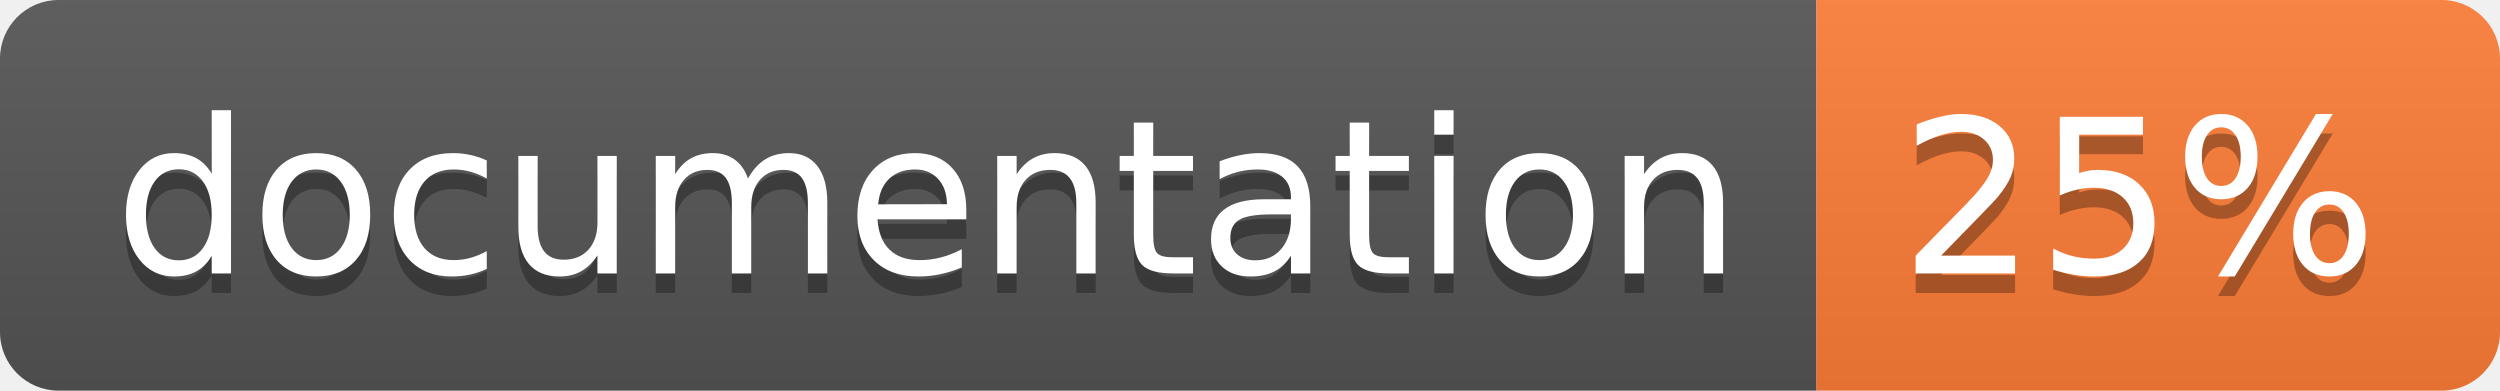
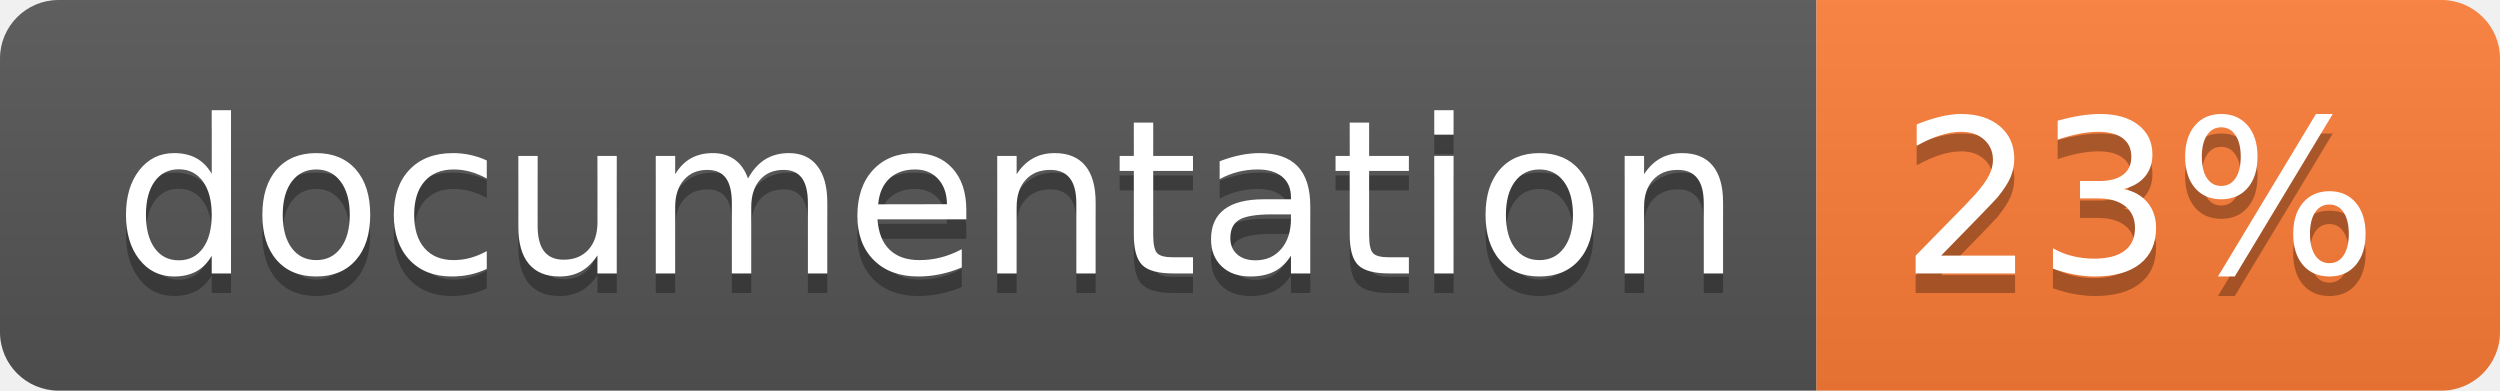
<svg xmlns="http://www.w3.org/2000/svg" width="128" height="20">
  <linearGradient id="b" x2="0" y2="100%">
    <stop offset="0" stop-color="#bbb" stop-opacity=".1" />
    <stop offset="1" stop-opacity=".1" />
  </linearGradient>
  <clipPath id="a">
    <rect width="128" height="20" rx="3" fill="#fff" />
  </clipPath>
  <g clip-path="url(#a)">
    <path fill="#555" d="M0 0h93v20H0z" />
    <path fill="#fe7d37" d="M93 0h35v20H93z" />
    <path fill="url(#b)" d="M0 0h128v20H0z" />
  </g>
  <g fill="#fff" text-anchor="middle" font-family="DejaVu Sans,Verdana,Geneva,sans-serif" font-size="110">
    <text x="475" y="150" fill="#010101" fill-opacity=".3" transform="scale(.1)" textLength="830">
      documentation
    </text>
    <text x="475" y="140" transform="scale(.1)" textLength="830">
      documentation
    </text>
    <text x="1095" y="150" fill="#010101" fill-opacity=".3" transform="scale(.1)" textLength="250">
-       25%
+       23%
    </text>
    <text x="1095" y="140" transform="scale(.1)" textLength="250">
-       25%
+       23%
    </text>
  </g>
</svg>
